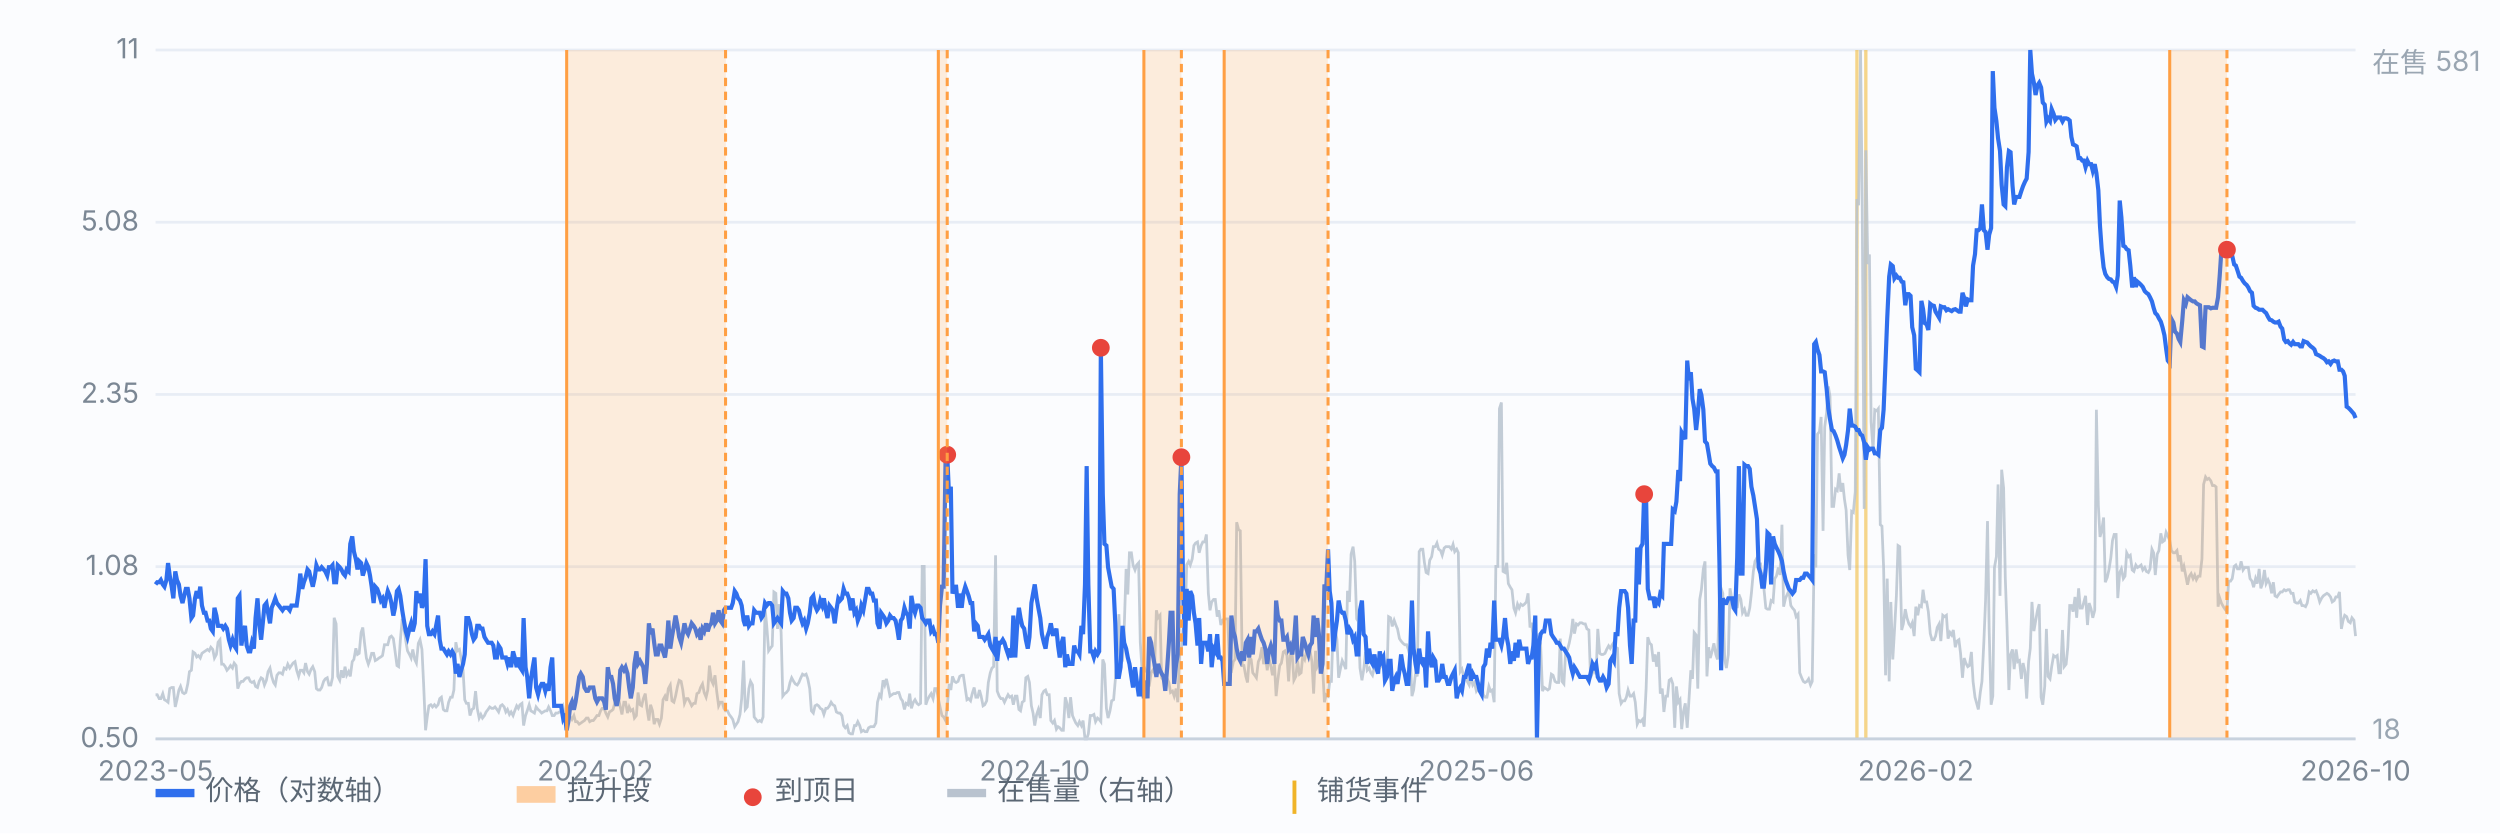
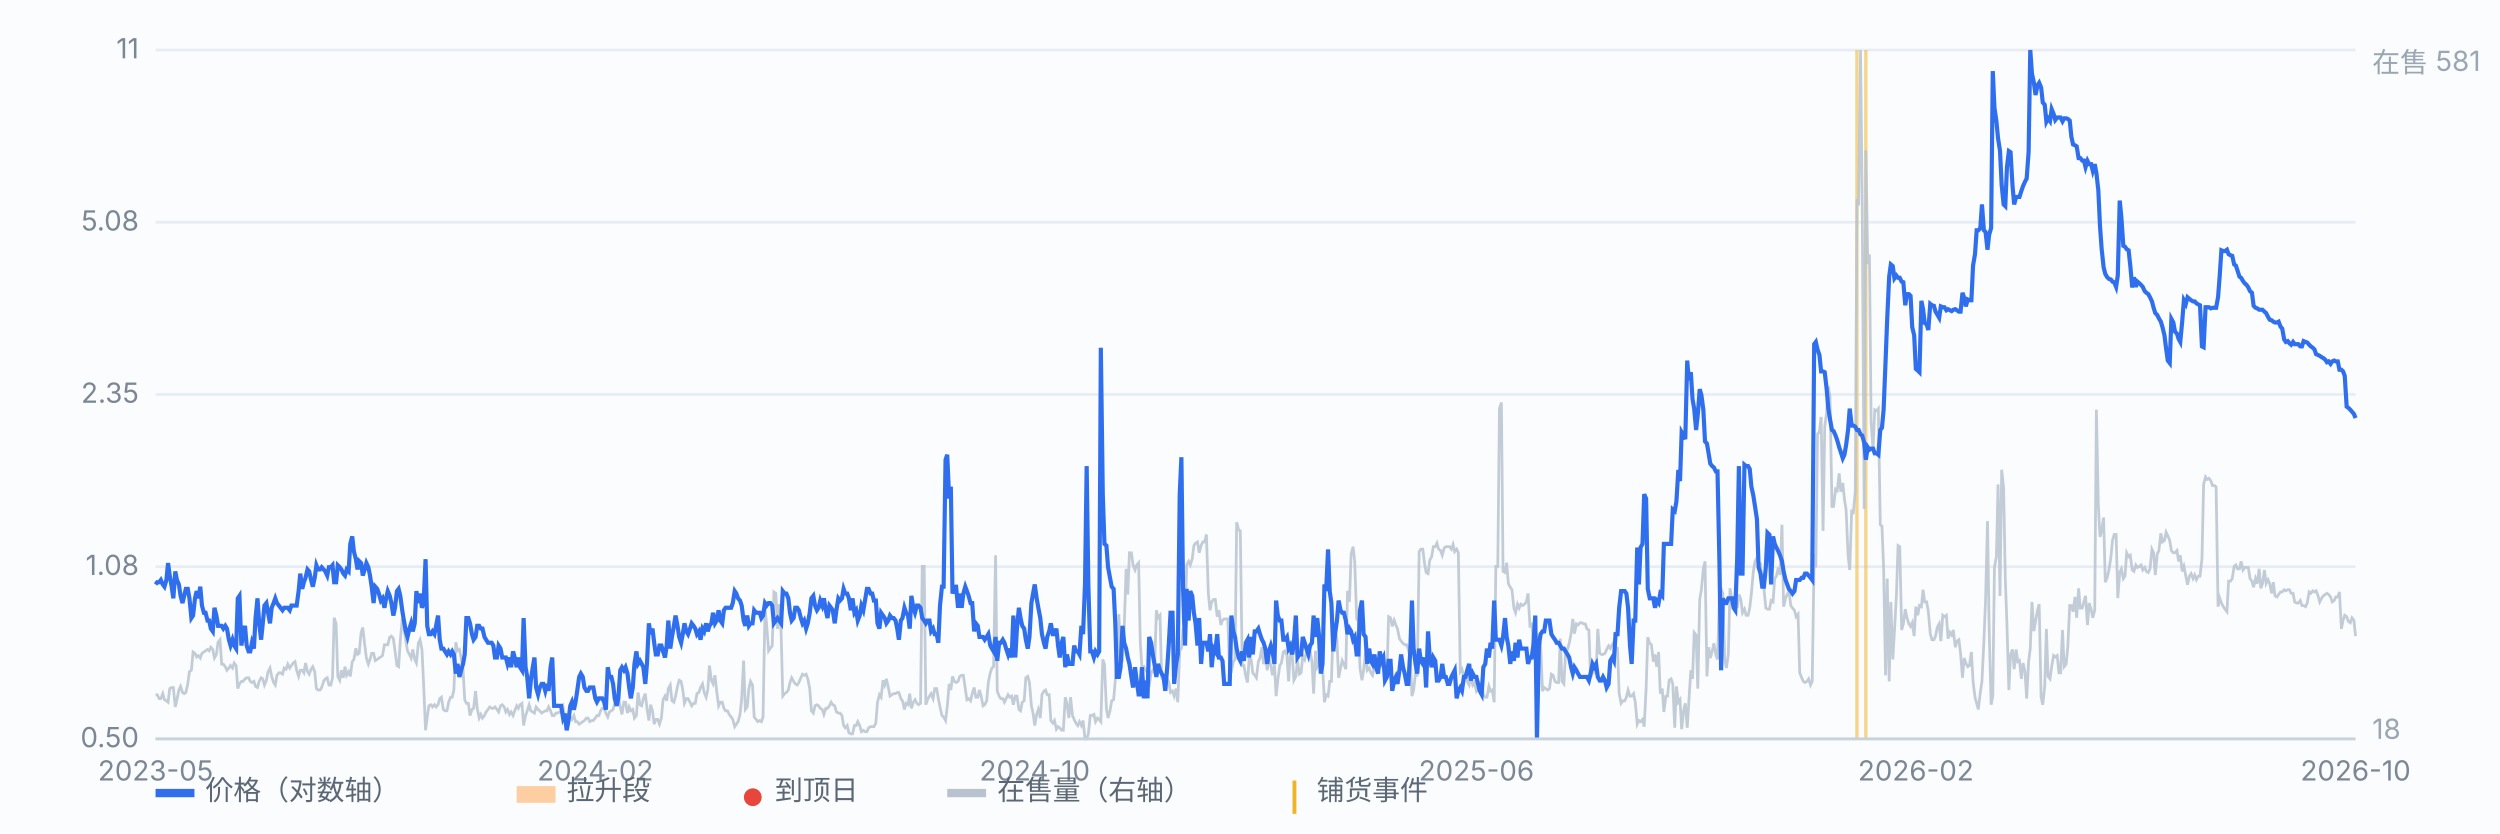
<svg xmlns="http://www.w3.org/2000/svg" viewBox="0 0 900 300" preserveAspectRatio="xMidYMid meet" style="width:100%;max-width:900px;height:auto;display:block" font-family="-apple-system,Segoe UI,Microsoft YaHei,sans-serif" font-size="10">
  <rect x="0" y="0" width="900" height="300" fill="#fbfcfe" />
  <line x1="56" y1="266.0" x2="848" y2="266.0" stroke="#e8edf5" stroke-width="1" />
  <text x="50" y="269.0" text-anchor="end" fill="#7b8794">0.50</text>
  <line x1="56" y1="204.0" x2="848" y2="204.0" stroke="#e8edf5" stroke-width="1" />
  <text x="50" y="207.0" text-anchor="end" fill="#7b8794">1.08</text>
  <line x1="56" y1="142.0" x2="848" y2="142.0" stroke="#e8edf5" stroke-width="1" />
  <text x="50" y="145.0" text-anchor="end" fill="#7b8794">2.35</text>
  <line x1="56" y1="80.0" x2="848" y2="80.0" stroke="#e8edf5" stroke-width="1" />
  <text x="50" y="83.0" text-anchor="end" fill="#7b8794">5.08</text>
  <line x1="56" y1="18.0" x2="848" y2="18.0" stroke="#e8edf5" stroke-width="1" />
  <text x="50" y="21.0" text-anchor="end" fill="#7b8794">11</text>
  <line x1="668.5" y1="18" x2="668.5" y2="266" stroke="#f0b429" stroke-width="1.2" opacity="0.55" />
  <line x1="671.7" y1="18" x2="671.7" y2="266" stroke="#f0b429" stroke-width="1.2" opacity="0.55" />
  <path d="M56.0 250.1 L56.6 250.1 L57.3 251.5 L57.9 251.5 L58.6 249.7 L59.2 251.9 L59.9 252.3 L60.5 252.8 L61.1 247.9 L61.8 247.5 L62.4 247.5 L63.1 254.5 L63.7 251.9 L64.4 248.4 L65.0 247.1 L65.7 249.3 L66.3 249.7 L66.9 249.3 L67.6 246.2 L68.2 241.8 L68.9 241.3 L69.5 234.7 L70.2 235.2 L70.8 236.5 L71.4 236.0 L72.1 236.9 L72.7 235.2 L73.4 234.7 L74.0 234.3 L74.7 233.8 L75.3 234.3 L75.9 233.0 L76.6 233.8 L77.2 236.9 L77.9 235.6 L78.5 231.2 L79.2 230.3 L79.8 239.1 L80.4 239.1 L81.1 240.0 L81.7 241.3 L82.4 240.5 L83.0 239.6 L83.7 240.5 L84.3 238.7 L85.0 239.6 L85.6 247.9 L86.2 246.2 L86.9 245.3 L87.5 245.3 L88.2 244.4 L88.8 244.0 L89.5 244.0 L90.1 245.3 L90.7 245.7 L91.4 245.3 L92.0 247.1 L92.7 247.5 L93.3 245.3 L94.0 244.0 L94.6 244.4 L95.2 246.6 L95.9 244.9 L96.5 241.8 L97.2 240.5 L97.8 243.5 L98.5 245.7 L99.1 246.6 L99.7 243.1 L100.4 242.2 L101.0 242.2 L101.7 242.7 L102.3 240.5 L103.0 240.9 L103.6 239.1 L104.3 240.5 L104.9 239.6 L105.5 238.7 L106.2 238.2 L106.8 241.3 L107.5 243.5 L108.1 241.3 L108.8 241.3 L109.4 242.2 L110.0 238.7 L110.7 241.8 L111.3 242.7 L112.0 240.9 L112.6 240.0 L113.3 241.8 L113.9 247.9 L114.5 248.4 L115.2 248.4 L115.8 247.5 L116.5 245.3 L117.1 244.4 L117.8 244.0 L118.4 246.6 L119.1 246.6 L119.7 244.0 L120.3 222.4 L121.0 224.6 L121.6 243.5 L122.3 244.9 L122.9 241.3 L123.6 244.0 L124.2 240.0 L124.8 243.1 L125.5 241.8 L126.1 243.5 L126.8 238.2 L127.4 237.4 L128.1 233.4 L128.7 235.6 L129.3 235.2 L130.0 227.7 L130.6 225.9 L131.3 232.1 L131.9 236.9 L132.6 239.1 L133.2 237.4 L133.8 235.2 L134.5 235.2 L135.1 237.8 L135.8 237.4 L136.4 236.9 L137.1 236.5 L137.7 236.0 L138.4 232.1 L139.0 232.1 L139.6 232.1 L140.3 229.4 L140.9 229.0 L141.6 229.9 L142.2 234.3 L142.9 239.6 L143.5 240.0 L144.1 230.8 L144.8 222.8 L145.4 225.9 L146.1 230.8 L146.7 234.3 L147.4 235.6 L148.0 236.9 L148.6 233.8 L149.3 237.4 L149.9 238.7 L150.6 231.6 L151.2 230.3 L151.9 233.8 L152.5 246.2 L153.2 262.9 L153.8 258.1 L154.4 254.1 L155.1 253.7 L155.7 254.5 L156.4 253.7 L157.0 254.5 L157.7 253.7 L158.3 251.5 L158.9 251.0 L159.6 255.4 L160.2 255.9 L160.9 255.9 L161.5 252.8 L162.2 251.0 L162.8 251.0 L163.4 248.4 L164.1 231.2 L164.7 234.3 L165.4 233.8 L166.0 236.9 L166.7 241.3 L167.3 251.9 L167.9 253.2 L168.6 253.2 L169.2 257.6 L169.9 255.4 L170.5 255.0 L171.2 248.8 L171.8 255.0 L172.5 258.5 L173.1 257.2 L173.7 258.5 L174.4 257.6 L175.0 256.3 L175.7 255.4 L176.3 254.5 L177.0 255.0 L177.6 255.0 L178.2 254.5 L178.9 255.4 L179.5 256.3 L180.2 254.1 L180.8 253.7 L181.5 254.5 L182.1 256.3 L182.7 255.4 L183.4 257.2 L184.0 256.3 L184.7 257.6 L185.3 255.9 L186.0 254.1 L186.6 255.0 L187.2 253.7 L187.9 253.2 L188.5 261.2 L189.2 257.6 L189.8 255.9 L190.5 253.7 L191.1 255.9 L191.8 256.3 L192.4 256.7 L193.0 254.5 L193.7 255.4 L194.3 255.9 L195.0 256.7 L195.6 256.3 L196.3 255.9 L196.9 255.9 L197.5 254.5 L198.2 255.9 L198.8 257.6 L199.5 257.6 L200.1 256.7 L200.8 256.7 L201.4 256.3 L202.0 256.3 L202.7 254.5 L203.3 258.1 L204.0 257.2 L204.6 257.2 L205.3 258.1 L205.9 259.0 L206.6 257.6 L207.2 259.8 L207.8 259.8 L208.5 260.7 L209.1 260.3 L209.8 259.8 L210.4 259.4 L211.1 258.5 L211.7 258.5 L212.3 259.8 L213.0 259.4 L213.6 259.4 L214.3 258.5 L214.9 257.6 L215.6 257.6 L216.2 255.9 L216.8 255.0 L217.5 255.0 L218.1 256.7 L218.8 258.1 L219.4 256.3 L220.1 255.9 L220.7 255.4 L221.3 253.2 L222.0 252.8 L222.6 251.0 L223.3 254.5 L223.9 257.2 L224.6 252.8 L225.2 252.8 L225.9 256.7 L226.5 254.5 L227.1 255.9 L227.8 255.4 L228.4 258.5 L229.1 257.6 L229.7 249.3 L230.4 253.7 L231.0 254.1 L231.6 251.5 L232.3 249.7 L232.9 255.0 L233.6 259.4 L234.2 253.7 L234.9 255.9 L235.5 260.7 L236.1 259.0 L236.8 259.0 L237.4 260.7 L238.1 258.5 L238.7 251.9 L239.4 250.6 L240.0 252.3 L240.6 247.9 L241.3 246.6 L241.9 252.3 L242.6 252.8 L243.2 250.6 L243.9 247.1 L244.5 244.9 L245.2 245.3 L245.8 248.4 L246.4 253.2 L247.1 251.5 L247.7 251.5 L248.4 252.8 L249.0 254.1 L249.7 253.2 L250.3 253.2 L250.9 249.7 L251.6 249.3 L252.2 247.5 L252.9 246.2 L253.5 249.3 L254.2 251.0 L254.8 248.4 L255.4 239.6 L256.1 244.9 L256.7 246.2 L257.4 243.1 L258.0 248.8 L258.7 254.1 L259.3 252.8 L260.0 252.8 L260.6 255.0 L261.2 255.9 L261.9 255.9 L262.5 257.2 L263.2 258.1 L263.8 259.0 L264.5 261.6 L265.1 260.7 L265.7 259.8 L266.4 257.2 L267.0 251.5 L267.7 237.8 L268.3 255.4 L269.0 254.5 L269.6 247.9 L270.2 245.3 L270.9 246.6 L271.5 258.1 L272.2 259.0 L272.8 259.8 L273.5 259.4 L274.1 259.8 L274.7 258.1 L275.4 218.9 L276.0 225.0 L276.7 234.3 L277.3 233.4 L278.0 232.5 L278.6 213.1 L279.3 213.6 L279.9 226.4 L280.5 217.5 L281.2 227.7 L281.8 250.6 L282.5 249.7 L283.1 249.3 L283.8 248.4 L284.4 245.7 L285.0 244.0 L285.7 245.3 L286.3 246.2 L287.0 246.6 L287.6 245.7 L288.3 244.0 L288.9 242.7 L289.5 243.1 L290.2 242.7 L290.8 244.4 L291.5 247.9 L292.1 255.9 L292.8 256.7 L293.4 254.1 L294.1 253.7 L294.7 254.1 L295.3 255.0 L296.0 255.4 L296.6 257.2 L297.3 255.0 L297.9 255.0 L298.6 254.1 L299.2 252.8 L299.8 253.7 L300.5 254.1 L301.1 256.3 L301.8 256.7 L302.4 256.7 L303.1 257.6 L303.7 261.2 L304.3 262.0 L305.0 261.2 L305.6 263.8 L306.3 264.2 L306.9 264.2 L307.6 261.2 L308.2 261.2 L308.8 259.8 L309.5 261.2 L310.1 263.4 L310.8 262.9 L311.4 263.4 L312.1 263.4 L312.7 262.0 L313.4 261.6 L314.0 261.6 L314.6 261.6 L315.3 260.3 L315.9 252.8 L316.6 250.1 L317.2 251.0 L317.9 244.9 L318.5 246.6 L319.1 244.4 L319.8 247.5 L320.4 250.6 L321.1 250.1 L321.7 249.7 L322.4 249.7 L323.0 249.3 L323.6 249.3 L324.3 251.5 L324.9 252.3 L325.6 255.4 L326.2 253.2 L326.9 253.7 L327.5 249.7 L328.1 255.0 L328.8 252.8 L329.4 251.9 L330.1 253.2 L330.7 253.7 L331.4 253.2 L332.0 203.9 L332.7 203.9 L333.3 253.7 L333.9 251.9 L334.6 250.6 L335.2 249.7 L335.9 251.5 L336.5 247.9 L337.2 247.9 L337.8 251.5 L338.4 254.5 L339.1 257.6 L339.7 258.1 L340.4 259.4 L341.0 254.5 L341.7 246.2 L342.3 248.4 L342.9 243.5 L343.6 245.3 L344.2 245.7 L344.9 245.3 L345.5 243.5 L346.2 243.1 L346.8 243.1 L347.5 247.9 L348.1 251.9 L348.7 251.5 L349.4 252.3 L350.0 249.7 L350.7 247.5 L351.3 251.0 L352.0 251.0 L352.6 248.4 L353.2 250.6 L353.9 254.1 L354.5 253.7 L355.2 252.3 L355.8 245.7 L356.5 242.2 L357.1 240.5 L357.7 240.0 L358.4 199.9 L359.0 248.8 L359.7 250.6 L360.3 251.5 L361.0 251.5 L361.6 252.8 L362.2 251.5 L362.9 250.1 L363.5 251.0 L364.2 250.6 L364.8 253.7 L365.5 250.6 L366.1 250.6 L366.8 255.4 L367.4 255.9 L368.0 252.8 L368.7 252.3 L369.3 244.0 L370.0 243.5 L370.6 245.7 L371.3 254.1 L371.9 256.7 L372.5 261.2 L373.2 257.2 L373.8 255.4 L374.5 258.5 L375.1 250.1 L375.8 248.8 L376.4 248.4 L377.0 250.1 L377.7 250.1 L378.3 259.4 L379.0 260.3 L379.6 259.4 L380.3 262.5 L380.9 261.6 L381.5 262.0 L382.2 262.9 L382.8 262.9 L383.5 251.0 L384.1 253.2 L384.8 258.5 L385.4 251.0 L386.1 257.6 L386.7 259.0 L387.3 260.3 L388.0 261.2 L388.6 259.8 L389.3 261.2 L389.9 259.4 L390.6 266.0 L391.2 266.0 L391.8 264.2 L392.5 257.6 L393.1 257.6 L393.8 257.2 L394.4 259.8 L395.1 258.5 L395.7 259.0 L396.3 259.8 L397.0 237.4 L397.6 239.1 L398.3 255.0 L398.9 258.5 L399.6 255.9 L400.2 252.3 L400.9 251.9 L401.5 244.9 L402.1 236.9 L402.8 221.1 L403.4 239.1 L404.1 237.8 L404.7 226.4 L405.4 204.8 L406.0 214.0 L406.6 199.0 L407.3 199.0 L407.9 203.4 L408.6 205.2 L409.2 203.4 L409.9 202.6 L410.5 231.2 L411.1 240.5 L411.8 240.0 L412.4 241.3 L413.1 242.2 L413.7 247.1 L414.4 242.2 L415.0 241.3 L415.6 242.2 L416.3 219.7 L416.9 222.4 L417.6 221.5 L418.2 244.0 L418.9 244.9 L419.5 243.5 L420.2 244.4 L420.8 245.7 L421.4 249.3 L422.1 248.8 L422.7 250.6 L423.4 247.9 L424.0 252.8 L424.7 234.3 L425.3 233.4 L425.9 226.8 L426.6 225.5 L427.2 203.4 L427.9 202.1 L428.5 203.4 L429.2 201.2 L429.8 196.4 L430.4 195.5 L431.1 195.1 L431.7 199.0 L432.4 196.4 L433.0 195.1 L433.7 195.1 L434.3 192.4 L435.0 213.6 L435.6 219.7 L436.2 216.7 L436.9 215.8 L437.5 215.8 L438.2 222.0 L438.8 219.7 L439.5 225.0 L440.1 223.3 L440.7 222.8 L441.4 222.8 L442.0 222.8 L442.7 241.8 L443.3 241.8 L444.0 238.2 L444.6 237.4 L445.2 188.0 L445.9 190.7 L446.5 191.1 L447.2 239.6 L447.8 239.6 L448.5 243.5 L449.1 245.7 L449.7 236.9 L450.4 237.4 L451.0 242.2 L451.7 243.1 L452.3 244.0 L453.0 238.2 L453.6 236.9 L454.3 233.0 L454.9 239.1 L455.5 235.6 L456.2 241.3 L456.8 236.9 L457.5 239.6 L458.1 243.1 L458.8 239.1 L459.4 250.6 L460.0 244.9 L460.7 239.6 L461.3 238.7 L462.0 234.7 L462.6 234.3 L463.3 236.0 L463.9 245.3 L464.5 235.2 L465.2 235.6 L465.8 244.9 L466.5 243.5 L467.1 237.8 L467.8 242.7 L468.4 242.2 L469.0 236.0 L469.7 237.4 L470.3 234.7 L471.0 233.4 L471.6 234.3 L472.3 238.2 L472.9 249.7 L473.6 234.3 L474.2 240.0 L474.8 238.7 L475.5 234.3 L476.1 239.6 L476.8 252.8 L477.4 250.1 L478.1 250.6 L478.7 245.3 L479.3 245.3 L480.0 224.2 L480.6 225.9 L481.3 230.3 L481.9 244.0 L482.6 240.5 L483.2 237.8 L483.8 239.1 L484.5 240.9 L485.1 212.7 L485.8 216.7 L486.4 199.5 L487.1 196.8 L487.7 202.1 L488.4 222.8 L489.0 223.7 L489.6 240.5 L490.3 244.9 L490.9 241.3 L491.6 234.7 L492.2 241.3 L492.9 240.5 L493.5 242.2 L494.1 243.1 L494.8 240.0 L495.4 240.9 L496.1 240.5 L496.7 240.5 L497.4 239.6 L498.0 240.0 L498.6 240.0 L499.3 243.1 L499.9 222.0 L500.6 222.4 L501.2 225.5 L501.9 223.3 L502.5 225.0 L503.1 226.4 L503.8 229.9 L504.4 230.8 L505.1 231.6 L505.7 232.1 L506.4 232.1 L507.0 233.8 L507.7 236.9 L508.3 250.6 L508.9 248.4 L509.6 242.2 L510.2 243.5 L510.9 198.6 L511.5 197.7 L512.2 197.7 L512.8 202.6 L513.4 206.1 L514.1 206.5 L514.7 201.7 L515.4 200.4 L516.0 196.8 L516.7 196.8 L517.3 195.5 L517.9 197.7 L518.6 198.2 L519.2 199.9 L519.9 197.3 L520.5 196.8 L521.2 196.8 L521.8 196.8 L522.5 197.7 L523.1 196.0 L523.7 198.6 L524.4 197.7 L525.0 199.0 L525.7 241.8 L526.3 240.9 L527.0 244.0 L527.6 243.5 L528.2 245.3 L528.9 246.6 L529.5 243.5 L530.2 246.6 L530.8 245.7 L531.5 248.8 L532.1 247.9 L532.7 246.6 L533.4 245.7 L534.0 250.1 L534.7 251.0 L535.3 251.0 L536.0 247.1 L536.6 248.8 L537.2 248.4 L537.9 252.8 L538.5 203.9 L539.2 203.9 L539.8 147.1 L540.5 144.9 L541.1 205.7 L541.8 206.1 L542.4 202.6 L543.0 210.1 L543.7 211.4 L544.3 212.3 L545.0 218.9 L545.6 220.6 L546.3 217.5 L546.9 218.9 L547.5 217.5 L548.2 218.0 L548.8 217.5 L549.5 216.7 L550.1 213.6 L550.8 225.9 L551.4 224.2 L552.0 230.8 L552.7 231.2 L553.3 229.0 L554.0 230.3 L554.6 231.6 L555.3 248.8 L555.9 247.5 L556.5 247.9 L557.2 248.4 L557.8 247.9 L558.5 242.7 L559.1 243.1 L559.8 245.3 L560.4 245.7 L561.1 245.7 L561.7 229.9 L562.3 245.3 L563.0 246.2 L563.6 235.2 L564.3 233.8 L564.9 231.6 L565.6 228.1 L566.2 222.8 L566.8 228.1 L567.5 224.6 L568.1 225.0 L568.8 224.2 L569.4 224.2 L570.1 224.6 L570.7 224.6 L571.3 226.4 L572.0 226.8 L572.6 244.0 L573.3 242.2 L573.9 241.3 L574.6 242.7 L575.2 226.4 L575.9 235.2 L576.5 235.6 L577.1 235.6 L577.8 235.2 L578.4 233.8 L579.1 232.5 L579.7 233.4 L580.4 232.1 L581.0 231.2 L581.6 233.0 L582.3 233.4 L582.9 249.7 L583.6 253.2 L584.2 252.3 L584.9 252.3 L585.5 251.0 L586.1 248.4 L586.8 250.6 L587.4 250.6 L588.1 249.7 L588.7 252.8 L589.4 260.7 L590.0 259.4 L590.6 259.8 L591.3 259.0 L591.9 261.6 L592.6 247.9 L593.2 229.4 L593.9 231.6 L594.5 232.1 L595.2 238.2 L595.8 235.6 L596.4 240.0 L597.1 234.7 L597.7 249.7 L598.4 247.9 L599.0 256.3 L599.7 250.6 L600.3 250.6 L600.9 244.9 L601.6 244.4 L602.2 246.2 L602.9 262.0 L603.5 247.1 L604.2 252.8 L604.8 251.9 L605.4 262.5 L606.1 255.9 L606.7 253.2 L607.4 262.0 L608.0 252.3 L608.7 241.3 L609.3 244.4 L609.9 227.7 L610.6 228.6 L611.2 247.9 L611.9 215.8 L612.5 212.3 L613.2 204.8 L613.8 202.1 L614.5 243.5 L615.1 233.0 L615.7 236.9 L616.4 234.3 L617.0 231.6 L617.7 235.6 L618.3 237.4 L619.0 214.9 L619.6 211.8 L620.2 213.6 L620.9 237.4 L621.5 240.5 L622.2 235.6 L622.8 211.8 L623.5 215.8 L624.1 216.2 L624.7 215.8 L625.4 218.9 L626.0 214.0 L626.7 215.8 L627.3 220.6 L628.0 219.3 L628.6 221.5 L629.3 221.5 L629.9 218.9 L630.5 213.6 L631.2 205.7 L631.8 202.1 L632.5 200.8 L633.1 203.0 L633.8 203.0 L634.4 210.9 L635.0 211.8 L635.7 218.9 L636.3 219.3 L637.0 219.3 L637.6 216.2 L638.3 216.7 L638.9 208.3 L639.5 207.4 L640.2 204.3 L640.8 207.0 L641.5 188.9 L642.1 218.4 L642.8 215.3 L643.4 214.0 L644.0 212.7 L644.7 218.0 L645.3 218.9 L646.0 219.7 L646.6 222.0 L647.3 221.1 L647.9 242.2 L648.6 244.0 L649.2 245.3 L649.8 245.7 L650.5 245.3 L651.1 244.4 L651.8 246.6 L652.4 245.3 L653.1 199.5 L653.7 204.3 L654.3 156.3 L655.0 155.4 L655.6 150.1 L656.3 191.1 L656.9 153.7 L657.6 148.4 L658.2 139.1 L658.8 142.7 L659.5 182.3 L660.1 182.3 L660.8 176.1 L661.4 176.6 L662.1 170.4 L662.7 177.0 L663.4 173.9 L664.0 179.7 L664.6 183.6 L665.3 199.9 L665.9 205.2 L666.6 184.1 L667.2 184.5 L667.9 177.0 L668.5 71.7 L669.1 73.9 L669.8 18.0 L670.4 73.9 L671.1 183.2 L671.7 54.1 L672.4 95.1 L673.0 91.6 L673.6 151.9 L674.3 162.0 L674.9 147.5 L675.6 147.9 L676.2 147.1 L676.9 188.9 L677.5 189.4 L678.1 204.3 L678.8 243.1 L679.4 208.3 L680.1 245.3 L680.7 216.7 L681.4 237.4 L682.0 227.2 L682.7 214.5 L683.3 196.4 L683.9 196.8 L684.6 226.8 L685.2 224.6 L685.9 219.3 L686.5 222.4 L687.2 224.6 L687.8 225.5 L688.4 224.2 L689.1 229.0 L689.7 218.4 L690.4 221.5 L691.0 218.0 L691.7 218.4 L692.3 212.3 L692.9 216.7 L693.6 216.7 L694.2 220.2 L694.9 228.1 L695.5 230.3 L696.2 230.3 L696.8 229.0 L697.4 225.9 L698.1 224.6 L698.7 230.8 L699.4 221.5 L700.0 222.0 L700.7 221.5 L701.3 229.9 L702.0 227.7 L702.6 228.6 L703.2 226.8 L703.9 233.0 L704.5 230.8 L705.2 230.3 L705.8 235.2 L706.5 244.0 L707.1 236.9 L707.7 238.7 L708.4 240.0 L709.0 239.6 L709.7 234.7 L710.3 245.3 L711.0 251.0 L711.6 253.2 L712.2 255.4 L712.9 249.3 L713.5 245.3 L714.2 230.8 L714.8 216.2 L715.5 187.6 L716.1 226.8 L716.8 253.7 L717.4 250.6 L718.0 204.3 L718.7 200.4 L719.3 174.4 L720.0 214.5 L720.6 169.1 L721.3 175.7 L721.9 207.9 L722.5 225.0 L723.2 248.4 L723.8 235.6 L724.5 233.8 L725.1 240.9 L725.8 233.8 L726.4 238.2 L727.0 237.8 L727.7 244.4 L728.3 238.7 L729.0 241.8 L729.6 251.5 L730.3 238.2 L730.9 233.4 L731.5 216.7 L732.2 227.2 L732.8 223.7 L733.5 219.7 L734.1 217.5 L734.8 251.0 L735.4 253.7 L736.1 247.1 L736.7 226.4 L737.3 243.5 L738.0 244.4 L738.6 240.0 L739.3 236.0 L739.9 236.5 L740.6 236.0 L741.2 242.2 L741.8 242.2 L742.5 226.8 L743.1 240.0 L743.8 239.1 L744.4 233.0 L745.1 218.0 L745.7 218.0 L746.3 220.2 L747.0 214.9 L747.6 222.4 L748.3 211.8 L748.9 218.9 L749.6 218.9 L750.2 216.7 L750.8 214.5 L751.5 225.0 L752.1 217.1 L752.8 219.3 L753.4 222.4 L754.1 219.7 L754.7 147.5 L755.4 181.9 L756.0 193.3 L756.6 191.1 L757.3 186.3 L757.9 209.6 L758.6 207.9 L759.2 205.2 L759.9 200.8 L760.5 194.6 L761.1 192.4 L761.8 192.4 L762.4 215.3 L763.1 206.1 L763.7 204.8 L764.4 208.3 L765.0 207.4 L765.6 199.0 L766.3 200.4 L766.9 199.9 L767.6 205.2 L768.2 205.7 L768.9 203.4 L769.5 204.3 L770.2 203.9 L770.8 203.4 L771.4 205.2 L772.1 204.3 L772.7 205.7 L773.4 206.1 L774.0 204.8 L774.7 197.7 L775.3 199.0 L775.9 207.0 L776.6 199.5 L777.2 198.2 L777.9 192.0 L778.5 195.1 L779.2 194.6 L779.8 191.6 L780.4 192.9 L781.1 194.6 L781.7 198.2 L782.4 199.0 L783.0 199.0 L783.7 198.2 L784.3 202.1 L784.9 199.9 L785.6 205.7 L786.2 203.9 L786.9 207.4 L787.5 210.5 L788.2 207.4 L788.8 206.5 L789.5 208.3 L790.1 207.0 L790.7 208.7 L791.4 207.4 L792.0 207.4 L792.7 201.2 L793.3 174.4 L794.0 171.7 L794.6 172.6 L795.2 172.2 L795.9 173.1 L796.5 174.8 L797.2 174.8 L797.8 175.3 L798.5 218.4 L799.1 215.3 L799.7 217.1 L800.4 218.4 L801.0 219.3 L801.7 220.2 L802.3 209.2 L803.0 209.2 L803.6 208.3 L804.3 203.9 L804.9 203.4 L805.5 204.8 L806.2 204.8 L806.8 202.1 L807.5 205.2 L808.1 204.3 L808.8 204.3 L809.4 204.3 L810.0 208.3 L810.7 209.2 L811.3 211.4 L812.0 208.3 L812.6 210.1 L813.3 204.8 L813.9 211.8 L814.5 210.1 L815.2 205.2 L815.8 210.1 L816.5 208.7 L817.1 210.1 L817.8 213.6 L818.4 209.6 L819.0 214.5 L819.7 214.9 L820.3 214.0 L821.0 213.1 L821.6 213.1 L822.3 212.3 L822.9 212.7 L823.6 212.3 L824.2 212.3 L824.8 213.6 L825.5 213.6 L826.1 216.7 L826.8 217.1 L827.4 217.1 L828.1 216.2 L828.7 218.0 L829.3 218.0 L830.0 218.4 L830.6 217.1 L831.3 213.1 L831.9 213.6 L832.6 212.7 L833.2 213.1 L833.8 212.7 L834.5 214.5 L835.1 216.7 L835.8 215.3 L836.4 214.5 L837.1 214.0 L837.7 213.6 L838.3 214.0 L839.0 214.9 L839.6 216.7 L840.3 216.2 L840.9 214.9 L841.6 214.9 L842.2 213.1 L842.9 226.4 L843.5 223.3 L844.1 221.5 L844.8 222.0 L845.4 223.7 L846.1 224.2 L846.7 222.4 L847.4 223.3 L848.0 229.0" fill="none" stroke="#b9c3cf" stroke-width="1" opacity="0.85" />
  <text x="854" y="26" fill="#9aa6b2">在售 581</text>
  <text x="854" y="266" fill="#9aa6b2">18</text>
  <path d="M56.0 210.4 L56.6 209.6 L57.3 209.6 L57.9 208.8 L58.6 210.4 L59.2 211.2 L59.9 208.8 L60.5 202.7 L61.1 207.2 L61.8 211.2 L62.4 215.4 L63.1 205.7 L63.7 208.8 L64.4 210.4 L65.0 214.5 L65.7 217.1 L66.3 214.5 L66.9 212.0 L67.6 212.0 L68.2 215.4 L68.9 222.5 L69.5 221.6 L70.2 215.4 L70.8 212.8 L71.4 215.4 L72.1 211.2 L72.7 218.0 L73.4 220.6 L74.0 220.6 L74.7 223.4 L75.3 223.4 L75.9 226.3 L76.6 227.3 L77.2 218.8 L77.9 221.6 L78.5 225.3 L79.2 225.3 L79.8 225.3 L80.4 226.3 L81.1 225.3 L81.7 226.3 L82.4 230.3 L83.0 232.4 L83.7 230.3 L84.3 232.4 L85.0 233.5 L85.6 215.4 L86.2 214.5 L86.9 232.4 L87.5 228.3 L88.2 225.3 L88.8 232.4 L89.5 234.5 L90.1 234.5 L90.7 231.4 L91.4 233.5 L92.0 222.5 L92.7 215.4 L93.3 224.4 L94.0 230.3 L94.6 224.4 L95.2 218.0 L95.9 217.1 L96.5 220.6 L97.2 224.4 L97.8 218.8 L98.5 217.1 L99.1 215.4 L99.7 217.1 L100.4 218.0 L101.0 218.8 L101.7 219.7 L102.3 218.8 L103.0 218.8 L103.6 218.8 L104.3 219.7 L104.9 218.0 L105.5 218.0 L106.2 218.0 L106.8 218.0 L107.5 212.8 L108.1 206.5 L108.8 212.0 L109.4 209.6 L110.0 208.0 L110.7 205.0 L111.3 205.7 L112.0 208.8 L112.6 211.2 L113.3 208.0 L113.9 203.5 L114.5 205.0 L115.2 205.0 L115.8 204.2 L116.5 205.0 L117.1 205.7 L117.8 207.2 L118.4 204.2 L119.1 204.2 L119.7 203.5 L120.3 209.6 L121.0 209.6 L121.6 203.5 L122.3 204.2 L122.9 205.0 L123.6 206.5 L124.2 207.2 L124.8 205.0 L125.5 205.7 L126.1 195.8 L126.8 193.1 L127.4 198.5 L128.1 201.3 L128.7 205.0 L129.3 202.0 L130.0 202.7 L130.6 207.2 L131.3 205.0 L131.9 202.7 L132.6 204.2 L133.2 207.2 L133.8 211.2 L134.5 217.1 L135.1 211.2 L135.8 212.0 L136.4 213.7 L137.1 216.2 L137.7 215.4 L138.4 218.8 L139.0 215.4 L139.6 212.8 L140.3 214.5 L140.9 217.1 L141.6 221.6 L142.2 218.8 L142.9 212.8 L143.5 212.0 L144.1 214.5 L144.8 219.7 L145.4 223.4 L146.1 227.3 L146.7 229.3 L147.4 226.3 L148.0 224.4 L148.6 227.3 L149.3 224.4 L149.9 212.8 L150.6 217.1 L151.2 213.7 L151.9 218.8 L152.5 217.1 L153.2 201.3 L153.8 225.3 L154.4 228.3 L155.1 228.3 L155.7 227.3 L156.4 228.3 L157.0 225.3 L157.7 221.6 L158.3 230.3 L158.9 233.5 L159.6 233.5 L160.2 234.5 L160.9 235.6 L161.5 234.5 L162.2 235.6 L162.8 234.5 L163.4 235.6 L164.1 242.5 L164.7 239.0 L165.4 243.7 L166.0 241.3 L166.7 239.0 L167.3 235.6 L167.9 222.5 L168.6 222.5 L169.2 224.4 L169.9 228.3 L170.5 230.3 L171.2 229.3 L171.8 225.3 L172.5 225.3 L173.1 226.3 L173.7 226.3 L174.4 229.3 L175.0 230.3 L175.7 231.4 L176.3 231.4 L177.0 231.4 L177.6 232.4 L178.2 236.7 L178.9 236.7 L179.5 232.4 L180.2 233.5 L180.8 236.7 L181.5 236.7 L182.1 236.7 L182.7 239.0 L183.4 236.7 L184.0 240.2 L184.7 234.5 L185.3 236.7 L186.0 240.2 L186.6 236.7 L187.2 240.2 L187.9 241.3 L188.5 222.5 L189.2 240.2 L189.8 243.7 L190.5 251.4 L191.1 245.0 L191.8 240.2 L192.4 236.7 L193.0 247.5 L193.7 250.0 L194.3 247.5 L195.0 246.2 L195.6 246.2 L196.3 248.7 L196.9 246.2 L197.5 248.7 L198.2 240.2 L198.8 236.7 L199.5 254.1 L200.1 254.1 L200.8 254.1 L201.4 254.1 L202.0 254.1 L202.7 258.4 L203.3 256.9 L204.0 262.9 L204.6 259.8 L205.3 254.1 L205.9 252.7 L206.6 255.5 L207.2 252.7 L207.8 248.7 L208.5 243.7 L209.1 242.5 L209.8 243.7 L210.4 247.5 L211.1 248.7 L211.7 248.7 L212.3 247.5 L213.0 247.5 L213.6 247.5 L214.3 251.4 L214.9 252.7 L215.6 251.4 L216.2 251.4 L216.8 251.4 L217.5 252.7 L218.1 255.5 L218.8 240.2 L219.4 243.7 L220.1 243.7 L220.7 246.2 L221.3 251.4 L222.0 254.1 L222.6 251.4 L223.3 241.3 L223.9 240.2 L224.6 241.3 L225.2 240.2 L225.9 242.5 L226.5 247.5 L227.1 251.4 L227.8 247.5 L228.4 239.0 L229.1 234.5 L229.7 239.0 L230.4 237.9 L231.0 239.0 L231.6 240.2 L232.3 246.2 L232.9 239.0 L233.6 224.4 L234.2 228.3 L234.9 226.3 L235.5 231.4 L236.1 235.6 L236.8 235.6 L237.4 232.4 L238.1 232.4 L238.7 234.5 L239.4 236.7 L240.0 232.4 L240.6 223.4 L241.3 233.5 L241.9 229.3 L242.6 225.3 L243.2 221.6 L243.9 225.3 L244.5 229.3 L245.2 231.4 L245.8 228.3 L246.4 224.4 L247.1 227.3 L247.7 228.3 L248.4 226.3 L249.0 224.4 L249.7 225.3 L250.3 226.3 L250.9 228.3 L251.6 227.3 L252.2 230.3 L252.9 226.3 L253.5 227.3 L254.2 224.4 L254.8 227.3 L255.4 225.3 L256.1 224.4 L256.7 220.6 L257.4 224.4 L258.0 223.4 L258.7 219.7 L259.3 223.4 L260.0 224.4 L260.6 219.7 L261.2 218.8 L261.9 218.8 L262.5 218.8 L263.2 218.8 L263.8 217.1 L264.5 212.8 L265.1 213.7 L265.7 215.4 L266.4 216.2 L267.0 218.0 L267.7 223.4 L268.3 225.3 L269.0 221.6 L269.6 225.3 L270.2 224.4 L270.9 224.4 L271.5 219.7 L272.2 220.6 L272.8 220.6 L273.5 220.6 L274.1 222.5 L274.7 221.6 L275.4 217.1 L276.0 218.0 L276.7 217.1 L277.3 217.1 L278.0 218.0 L278.6 224.4 L279.3 223.4 L279.9 222.5 L280.5 223.4 L281.2 224.4 L281.8 212.8 L282.5 213.7 L283.1 213.7 L283.8 215.4 L284.4 220.6 L285.0 223.4 L285.7 222.5 L286.3 218.8 L287.0 218.8 L287.6 219.7 L288.3 222.5 L288.9 224.4 L289.5 223.4 L290.2 226.3 L290.8 224.4 L291.5 220.6 L292.1 215.4 L292.8 214.5 L293.4 218.0 L294.1 219.7 L294.7 218.8 L295.3 216.2 L296.0 218.0 L296.6 215.4 L297.3 219.7 L297.9 222.5 L298.6 218.0 L299.2 218.8 L299.8 219.7 L300.5 224.4 L301.1 219.7 L301.8 215.4 L302.4 216.2 L303.1 215.4 L303.7 212.0 L304.3 213.7 L305.0 213.7 L305.6 215.4 L306.3 219.7 L306.9 215.4 L307.6 220.6 L308.2 219.7 L308.8 223.4 L309.5 221.6 L310.1 218.0 L310.8 219.7 L311.4 216.2 L312.1 212.0 L312.7 212.0 L313.4 213.7 L314.0 213.7 L314.6 216.2 L315.3 216.2 L315.9 224.4 L316.6 226.3 L317.2 220.6 L317.9 221.6 L318.5 222.5 L319.1 224.4 L319.8 223.4 L320.4 221.6 L321.1 222.5 L321.7 222.5 L322.4 223.4 L323.0 226.3 L323.6 230.3 L324.3 223.4 L324.9 222.5 L325.6 218.8 L326.2 220.6 L326.9 221.6 L327.5 226.3 L328.1 214.5 L328.8 218.8 L329.4 220.6 L330.1 218.0 L330.7 218.0 L331.4 218.8 L332.0 222.5 L332.7 223.4 L333.3 224.4 L333.9 223.4 L334.6 223.4 L335.2 227.3 L335.9 226.3 L336.5 228.3 L337.2 228.3 L337.8 231.4 L338.4 218.0 L339.1 211.2 L339.7 211.2 L340.4 165.5 L341.0 163.7 L341.7 179.5 L342.3 175.2 L342.9 213.7 L343.6 211.2 L344.2 211.2 L344.9 218.8 L345.5 213.7 L346.2 218.8 L346.8 213.7 L347.5 211.2 L348.1 212.8 L348.7 214.5 L349.4 217.1 L350.0 217.1 L350.7 227.3 L351.3 224.4 L352.0 225.3 L352.6 229.3 L353.2 229.3 L353.9 229.3 L354.5 230.3 L355.2 229.3 L355.8 228.3 L356.5 232.4 L357.1 233.5 L357.7 234.5 L358.4 229.3 L359.0 237.9 L359.7 231.4 L360.3 231.4 L361.0 230.3 L361.6 231.4 L362.2 233.5 L362.9 235.6 L363.5 233.5 L364.2 236.7 L364.8 221.6 L365.5 236.7 L366.1 226.3 L366.8 218.8 L367.4 222.5 L368.0 225.3 L368.7 226.3 L369.3 230.3 L370.0 233.5 L370.6 229.3 L371.3 217.1 L371.9 213.7 L372.5 210.4 L373.2 215.4 L373.8 218.8 L374.5 222.5 L375.1 228.3 L375.8 231.4 L376.4 233.5 L377.0 229.3 L377.7 227.3 L378.3 224.4 L379.0 228.3 L379.6 228.3 L380.3 226.3 L380.9 232.4 L381.5 236.7 L382.2 231.4 L382.8 229.3 L383.5 240.2 L384.1 235.6 L384.8 239.0 L385.4 239.0 L386.1 239.0 L386.7 232.4 L387.3 234.5 L388.0 234.5 L388.6 235.6 L389.3 225.3 L389.9 228.3 L390.6 210.4 L391.2 167.8 L391.8 210.4 L392.5 234.5 L393.1 234.5 L393.8 236.7 L394.4 234.5 L395.1 235.6 L395.7 234.5 L396.3 125.2 L397.0 177.9 L397.6 195.8 L398.3 196.4 L398.9 204.2 L399.6 208.0 L400.2 211.2 L400.9 212.0 L401.5 224.4 L402.1 243.7 L402.8 243.7 L403.4 240.2 L404.1 225.3 L404.7 231.4 L405.4 233.5 L406.0 236.7 L406.6 239.0 L407.3 243.7 L407.9 247.5 L408.6 240.2 L409.2 245.0 L409.9 250.0 L410.5 250.0 L411.1 240.2 L411.8 251.4 L412.4 245.0 L413.1 251.4 L413.7 229.3 L414.4 231.4 L415.0 235.6 L415.6 239.0 L416.3 243.7 L416.9 239.0 L417.6 241.3 L418.2 242.5 L418.9 243.7 L419.5 248.7 L420.2 240.2 L420.8 231.4 L421.4 220.6 L422.1 220.6 L422.7 246.2 L423.4 239.0 L424.0 235.6 L424.7 177.9 L425.3 164.6 L425.9 212.0 L426.6 232.4 L427.2 212.0 L427.9 223.4 L428.5 212.8 L429.2 214.5 L429.8 220.6 L430.4 224.4 L431.1 232.4 L431.7 222.5 L432.4 239.0 L433.0 231.4 L433.7 231.4 L434.3 231.4 L435.0 234.5 L435.6 228.3 L436.2 240.2 L436.9 233.5 L437.5 234.5 L438.2 228.3 L438.8 236.7 L439.5 236.7 L440.1 237.9 L440.7 246.2 L441.4 246.2 L442.0 246.2 L442.7 246.2 L443.3 221.6 L444.0 227.3 L444.6 229.3 L445.2 233.5 L445.9 236.7 L446.5 237.9 L447.2 234.5 L447.8 237.9 L448.5 231.4 L449.1 230.3 L449.7 236.7 L450.4 229.3 L451.0 235.6 L451.7 227.3 L452.3 227.3 L453.0 226.3 L453.6 228.3 L454.3 230.3 L454.9 231.4 L455.5 233.5 L456.2 239.0 L456.8 234.5 L457.5 232.4 L458.1 234.5 L458.8 239.0 L459.4 216.2 L460.0 221.6 L460.7 223.4 L461.3 223.4 L462.0 230.3 L462.6 230.3 L463.3 229.3 L463.9 233.5 L464.5 232.4 L465.2 235.6 L465.8 231.4 L466.5 221.6 L467.1 236.7 L467.8 235.6 L468.4 235.6 L469.0 229.3 L469.7 231.4 L470.3 233.5 L471.0 235.6 L471.6 232.4 L472.3 231.4 L472.9 221.6 L473.6 229.3 L474.2 222.5 L474.8 228.3 L475.5 242.5 L476.1 239.0 L476.8 210.4 L477.4 212.8 L478.1 197.8 L478.7 212.8 L479.3 217.1 L480.0 234.5 L480.6 228.3 L481.3 223.4 L481.9 216.2 L482.6 219.7 L483.2 220.6 L483.8 220.6 L484.5 223.4 L485.1 228.3 L485.8 226.3 L486.4 227.3 L487.1 230.3 L487.7 229.3 L488.4 235.6 L489.0 235.6 L489.6 219.7 L490.3 216.2 L490.9 228.3 L491.6 229.3 L492.2 239.0 L492.9 233.5 L493.5 237.9 L494.1 239.0 L494.8 235.6 L495.4 240.2 L496.1 242.5 L496.7 234.5 L497.4 237.9 L498.0 236.7 L498.6 245.0 L499.3 243.7 L499.9 237.9 L500.6 237.9 L501.2 248.7 L501.9 245.0 L502.5 243.7 L503.1 246.2 L503.8 241.3 L504.4 235.6 L505.1 240.2 L505.7 242.5 L506.4 246.2 L507.0 246.2 L507.7 234.5 L508.3 216.2 L508.9 233.5 L509.6 239.0 L510.2 242.5 L510.9 233.5 L511.5 237.9 L512.2 239.0 L512.8 236.7 L513.4 247.5 L514.1 227.3 L514.7 236.7 L515.4 240.2 L516.0 236.7 L516.7 237.9 L517.3 245.0 L517.9 245.0 L518.6 243.7 L519.2 239.0 L519.9 243.7 L520.5 243.7 L521.2 246.2 L521.8 246.2 L522.5 243.7 L523.1 242.5 L523.7 241.3 L524.4 251.4 L525.0 248.7 L525.7 247.5 L526.3 248.7 L527.0 243.7 L527.6 243.7 L528.2 241.3 L528.9 239.0 L529.5 245.0 L530.2 242.5 L530.8 243.7 L531.5 243.7 L532.1 246.2 L532.7 248.7 L533.4 250.0 L534.0 240.2 L534.7 239.0 L535.3 233.5 L536.0 236.7 L536.6 231.4 L537.2 233.5 L537.9 216.2 L538.5 230.3 L539.2 230.3 L539.8 230.3 L540.5 232.4 L541.1 229.3 L541.8 222.5 L542.4 229.3 L543.0 232.4 L543.7 239.0 L544.3 234.5 L545.0 237.9 L545.6 231.4 L546.3 236.7 L546.9 230.3 L547.5 233.5 L548.2 233.5 L548.8 233.5 L549.5 233.5 L550.1 239.0 L550.8 236.7 L551.4 236.7 L552.0 232.4 L552.7 221.6 L553.3 266.0 L554.0 232.4 L554.6 228.3 L555.3 227.3 L555.9 227.3 L556.5 223.4 L557.2 223.4 L557.8 223.4 L558.5 228.3 L559.1 229.3 L559.8 230.3 L560.4 231.4 L561.1 231.4 L561.7 232.4 L562.3 233.5 L563.0 233.5 L563.6 234.5 L564.3 235.6 L564.9 236.7 L565.6 240.2 L566.2 242.5 L566.8 240.2 L567.5 241.3 L568.1 242.5 L568.8 243.7 L569.4 243.7 L570.1 243.7 L570.7 243.7 L571.3 243.7 L572.0 245.0 L572.6 242.5 L573.3 239.0 L573.9 240.2 L574.6 239.0 L575.2 243.7 L575.9 245.0 L576.5 245.0 L577.1 243.7 L577.8 245.0 L578.4 247.5 L579.1 246.2 L579.7 237.9 L580.4 236.7 L581.0 237.9 L581.6 228.3 L582.3 228.3 L582.9 218.8 L583.6 212.8 L584.2 212.8 L584.9 212.8 L585.5 213.7 L586.1 218.8 L586.8 232.4 L587.4 239.0 L588.1 223.4 L588.7 223.4 L589.4 197.1 L590.0 210.4 L590.6 197.1 L591.3 195.8 L591.9 177.9 L592.6 179.5 L593.2 212.0 L593.9 215.4 L594.5 215.4 L595.2 215.4 L595.8 218.8 L596.4 216.2 L597.1 217.1 L597.7 213.7 L598.4 214.5 L599.0 195.8 L599.7 195.8 L600.3 195.8 L600.9 195.8 L601.6 195.8 L602.2 183.4 L602.9 184.0 L603.5 180.6 L604.2 169.2 L604.8 173.2 L605.4 155.6 L606.1 156.8 L606.7 158.1 L607.4 129.8 L608.0 136.9 L608.7 134.0 L609.3 143.6 L609.9 147.1 L610.6 154.8 L611.2 149.3 L611.9 140.1 L612.5 142.2 L613.2 147.5 L613.8 158.9 L614.5 159.7 L615.1 163.2 L615.7 166.9 L616.4 167.8 L617.0 168.3 L617.7 169.7 L618.3 169.7 L619.0 202.7 L619.6 241.3 L620.2 215.4 L620.9 217.1 L621.5 217.1 L622.2 215.4 L622.8 215.4 L623.5 215.4 L624.1 218.8 L624.7 219.7 L625.4 200.6 L626.0 167.8 L626.7 206.5 L627.3 206.5 L628.0 167.3 L628.6 167.8 L629.3 167.8 L629.9 168.8 L630.5 175.2 L631.2 178.4 L631.8 182.3 L632.5 186.9 L633.1 204.2 L633.8 206.5 L634.4 211.2 L635.0 211.2 L635.7 204.2 L636.3 191.8 L637.0 192.5 L637.6 210.4 L638.3 193.1 L638.9 195.8 L639.5 197.1 L640.2 198.5 L640.8 199.9 L641.5 202.0 L642.1 205.7 L642.8 208.8 L643.4 210.4 L644.0 212.0 L644.7 212.8 L645.3 213.7 L646.0 212.8 L646.6 208.8 L647.3 208.8 L647.9 208.8 L648.6 208.0 L649.2 208.0 L649.8 206.5 L650.5 206.5 L651.1 207.2 L651.8 208.0 L652.4 208.8 L653.1 123.9 L653.7 123.1 L654.3 125.8 L655.0 127.8 L655.6 133.7 L656.3 133.7 L656.9 134.0 L657.6 140.1 L658.2 147.1 L658.8 150.9 L659.5 154.8 L660.1 155.2 L660.8 156.8 L661.4 158.5 L662.1 161.0 L662.7 162.8 L663.4 165.0 L664.0 163.7 L664.6 160.2 L665.3 154.8 L665.9 147.1 L666.6 153.2 L667.2 153.2 L667.9 153.6 L668.5 154.8 L669.1 154.8 L669.8 156.4 L670.4 156.8 L671.1 159.3 L671.7 165.5 L672.4 161.0 L673.0 161.9 L673.6 161.5 L674.3 161.5 L674.9 163.2 L675.6 163.2 L676.2 163.7 L676.9 154.8 L677.5 154.0 L678.1 147.5 L678.8 130.1 L679.4 114.6 L680.1 99.6 L680.7 95.2 L681.4 95.8 L682.0 100.2 L682.7 99.2 L683.3 100.0 L683.9 100.0 L684.6 101.4 L685.2 101.6 L685.9 109.9 L686.5 105.9 L687.2 105.9 L687.8 106.5 L688.4 117.8 L689.1 120.7 L689.7 132.8 L690.4 133.4 L691.0 134.0 L691.7 108.3 L692.3 111.3 L692.9 116.3 L693.6 116.8 L694.2 118.8 L694.9 109.4 L695.5 109.9 L696.2 110.1 L696.8 112.2 L697.4 113.2 L698.1 114.4 L698.7 110.3 L699.4 110.6 L700.0 110.6 L700.7 111.7 L701.3 111.3 L702.0 111.7 L702.6 112.0 L703.2 111.5 L703.9 111.3 L704.5 111.7 L705.2 112.2 L705.8 112.2 L706.5 105.4 L707.1 107.2 L707.7 110.3 L708.4 107.8 L709.0 108.1 L709.7 108.1 L710.3 95.6 L711.0 91.5 L711.6 82.9 L712.2 82.9 L712.9 82.2 L713.5 73.6 L714.2 82.9 L714.8 83.5 L715.5 89.9 L716.1 84.5 L716.8 82.1 L717.4 25.6 L718.0 38.8 L718.7 43.6 L719.3 49.8 L720.0 54.3 L720.6 66.6 L721.3 73.6 L721.9 74.2 L722.5 60.2 L723.2 54.4 L723.8 54.8 L724.5 66.8 L725.1 73.6 L725.8 70.9 L726.4 70.9 L727.0 70.9 L727.7 68.7 L728.3 67.0 L729.0 65.4 L729.6 64.3 L730.3 54.7 L730.9 18.0 L731.5 26.5 L732.2 29.8 L732.8 34.2 L733.5 30.7 L734.1 29.8 L734.8 31.5 L735.4 36.9 L736.1 37.7 L736.7 43.8 L737.3 42.6 L738.0 43.6 L738.6 39.3 L739.3 41.0 L739.9 43.2 L740.6 42.3 L741.2 42.3 L741.8 42.3 L742.5 43.7 L743.1 42.6 L743.8 42.6 L744.4 42.8 L745.1 43.4 L745.7 49.3 L746.3 52.0 L747.0 52.3 L747.6 52.7 L748.3 56.9 L748.9 56.9 L749.6 57.8 L750.2 57.8 L750.8 60.2 L751.5 57.9 L752.1 59.1 L752.8 59.1 L753.4 61.5 L754.1 59.1 L754.7 62.3 L755.4 68.5 L756.0 81.4 L756.6 89.7 L757.3 96.2 L757.9 98.6 L758.6 99.8 L759.2 100.4 L759.9 100.6 L760.5 101.4 L761.1 101.6 L761.8 103.3 L762.4 99.2 L763.1 72.2 L763.7 78.3 L764.4 88.5 L765.0 88.8 L765.6 89.7 L766.3 90.1 L766.9 95.6 L767.6 103.5 L768.2 99.8 L768.9 103.3 L769.5 101.4 L770.2 102.0 L770.8 102.6 L771.4 103.3 L772.1 104.8 L772.7 105.4 L773.4 105.9 L774.0 107.0 L774.7 108.5 L775.3 110.8 L775.9 112.7 L776.6 113.4 L777.2 114.6 L777.9 115.8 L778.5 117.8 L779.2 120.7 L779.8 125.5 L780.4 129.8 L781.1 130.7 L781.7 114.8 L782.4 116.1 L783.0 119.4 L783.7 120.1 L784.3 122.0 L784.9 123.1 L785.6 115.6 L786.2 108.1 L786.9 109.4 L787.5 107.0 L788.2 107.6 L788.8 108.1 L789.5 108.5 L790.1 108.5 L790.7 109.2 L791.4 109.6 L792.0 109.9 L792.7 124.7 L793.3 125.0 L794.0 110.6 L794.6 110.6 L795.2 110.6 L795.9 111.0 L796.5 110.8 L797.2 110.8 L797.8 110.8 L798.5 107.0 L799.1 99.2 L799.7 90.1 L800.4 90.4 L801.0 90.4 L801.7 89.9 L802.3 91.5 L803.0 91.9 L803.6 92.1 L804.3 95.2 L804.9 95.6 L805.5 97.4 L806.2 99.6 L806.8 100.0 L807.5 101.2 L808.1 102.0 L808.8 102.6 L809.4 103.5 L810.0 104.8 L810.7 105.4 L811.3 110.1 L812.0 110.8 L812.6 111.0 L813.3 111.5 L813.9 111.5 L814.5 111.5 L815.2 112.2 L815.8 112.7 L816.5 114.1 L817.1 115.1 L817.8 115.3 L818.4 115.8 L819.0 116.1 L819.7 116.1 L820.3 115.8 L821.0 117.6 L821.6 118.3 L822.3 122.2 L822.9 123.1 L823.6 122.8 L824.2 123.6 L824.8 124.1 L825.5 123.1 L826.1 123.9 L826.8 123.9 L827.4 123.9 L828.1 124.7 L828.7 124.7 L829.3 122.8 L830.0 123.1 L830.6 123.3 L831.3 124.1 L831.9 124.7 L832.6 125.2 L833.2 125.8 L833.8 127.5 L834.5 127.8 L835.1 128.1 L835.8 128.6 L836.4 128.9 L837.1 129.5 L837.7 130.4 L838.3 130.1 L839.0 131.0 L839.6 130.1 L840.3 129.8 L840.9 130.1 L841.6 130.1 L842.2 133.1 L842.9 133.1 L843.5 133.7 L844.1 135.3 L844.8 146.4 L845.4 146.8 L846.1 147.5 L846.7 148.2 L847.4 149.0 L848.0 150.5" fill="none" stroke="#2f6fed" stroke-width="1.5" />
-   <rect x="204.0" y="18" width="57.3" height="248" fill="#ff9f43" opacity="0.18" />
-   <line x1="204.0" y1="18" x2="204.0" y2="266" stroke="#ff9f43" stroke-width="1.1" />
-   <line x1="261.2" y1="18" x2="261.2" y2="266" stroke="#ff9f43" stroke-width="1.1" stroke-dasharray="3 2" />
-   <circle cx="341.0" cy="163.7" r="3.2" fill="#e8453c" />
-   <rect x="337.8" y="18" width="3.2" height="248" fill="#ff9f43" opacity="0.18" />
-   <line x1="337.8" y1="18" x2="337.8" y2="266" stroke="#ff9f43" stroke-width="1.1" />
-   <line x1="341.0" y1="18" x2="341.0" y2="266" stroke="#ff9f43" stroke-width="1.1" stroke-dasharray="3 2" />
-   <circle cx="396.3" cy="125.2" r="3.2" fill="#e8453c" />
-   <rect x="411.8" y="18" width="13.5" height="248" fill="#ff9f43" opacity="0.18" />
-   <line x1="411.8" y1="18" x2="411.8" y2="266" stroke="#ff9f43" stroke-width="1.1" />
-   <line x1="425.3" y1="18" x2="425.3" y2="266" stroke="#ff9f43" stroke-width="1.1" stroke-dasharray="3 2" />
-   <circle cx="425.3" cy="164.6" r="3.2" fill="#e8453c" />
-   <rect x="440.7" y="18" width="37.3" height="248" fill="#ff9f43" opacity="0.18" />
-   <line x1="440.7" y1="18" x2="440.7" y2="266" stroke="#ff9f43" stroke-width="1.1" />
-   <line x1="478.1" y1="18" x2="478.1" y2="266" stroke="#ff9f43" stroke-width="1.1" stroke-dasharray="3 2" />
-   <circle cx="591.9" cy="177.9" r="3.2" fill="#e8453c" />
-   <rect x="781.1" y="18" width="20.6" height="248" fill="#ff9f43" opacity="0.18" />
-   <line x1="781.1" y1="18" x2="781.1" y2="266" stroke="#ff9f43" stroke-width="1.1" />
-   <line x1="801.7" y1="18" x2="801.7" y2="266" stroke="#ff9f43" stroke-width="1.1" stroke-dasharray="3 2" />
-   <circle cx="801.7" cy="89.9" r="3.2" fill="#e8453c" />
  <line x1="56" y1="266" x2="848" y2="266" stroke="#c8d2de" stroke-width="1" />
  <text x="56.0" y="281" text-anchor="middle" fill="#7b8794">2023-05</text>
  <text x="214.3" y="281" text-anchor="middle" fill="#7b8794">2024-02</text>
  <text x="372.5" y="281" text-anchor="middle" fill="#7b8794">2024-10</text>
  <text x="531.5" y="281" text-anchor="middle" fill="#7b8794">2025-06</text>
  <text x="689.7" y="281" text-anchor="middle" fill="#7b8794">2026-02</text>
  <text x="848.0" y="281" text-anchor="middle" fill="#7b8794">2026-10</text>
  <g transform="translate(56,292)">
    <rect x="0" y="-8" width="14" height="3" fill="#2f6fed" />
    <text x="18" y="-4" fill="#5b6774">价格（对数轴）</text>
    <rect x="130" y="-9" width="14" height="6" fill="#ff9f43" opacity="0.5" />
    <text x="148" y="-4" fill="#5b6774">拉升段</text>
    <circle cx="215" cy="-5" r="3.2" fill="#e8453c" />
    <text x="223" y="-4" fill="#5b6774">到顶日</text>
    <rect x="285" y="-8" width="14" height="3" fill="#b9c3cf" />
    <text x="303" y="-4" fill="#5b6774">在售量（右轴）</text>
    <line x1="410" y1="-11" x2="410" y2="1" stroke="#f0b429" stroke-width="1.4" />
    <text x="418" y="-4" fill="#5b6774">铺货事件</text>
  </g>
</svg>
